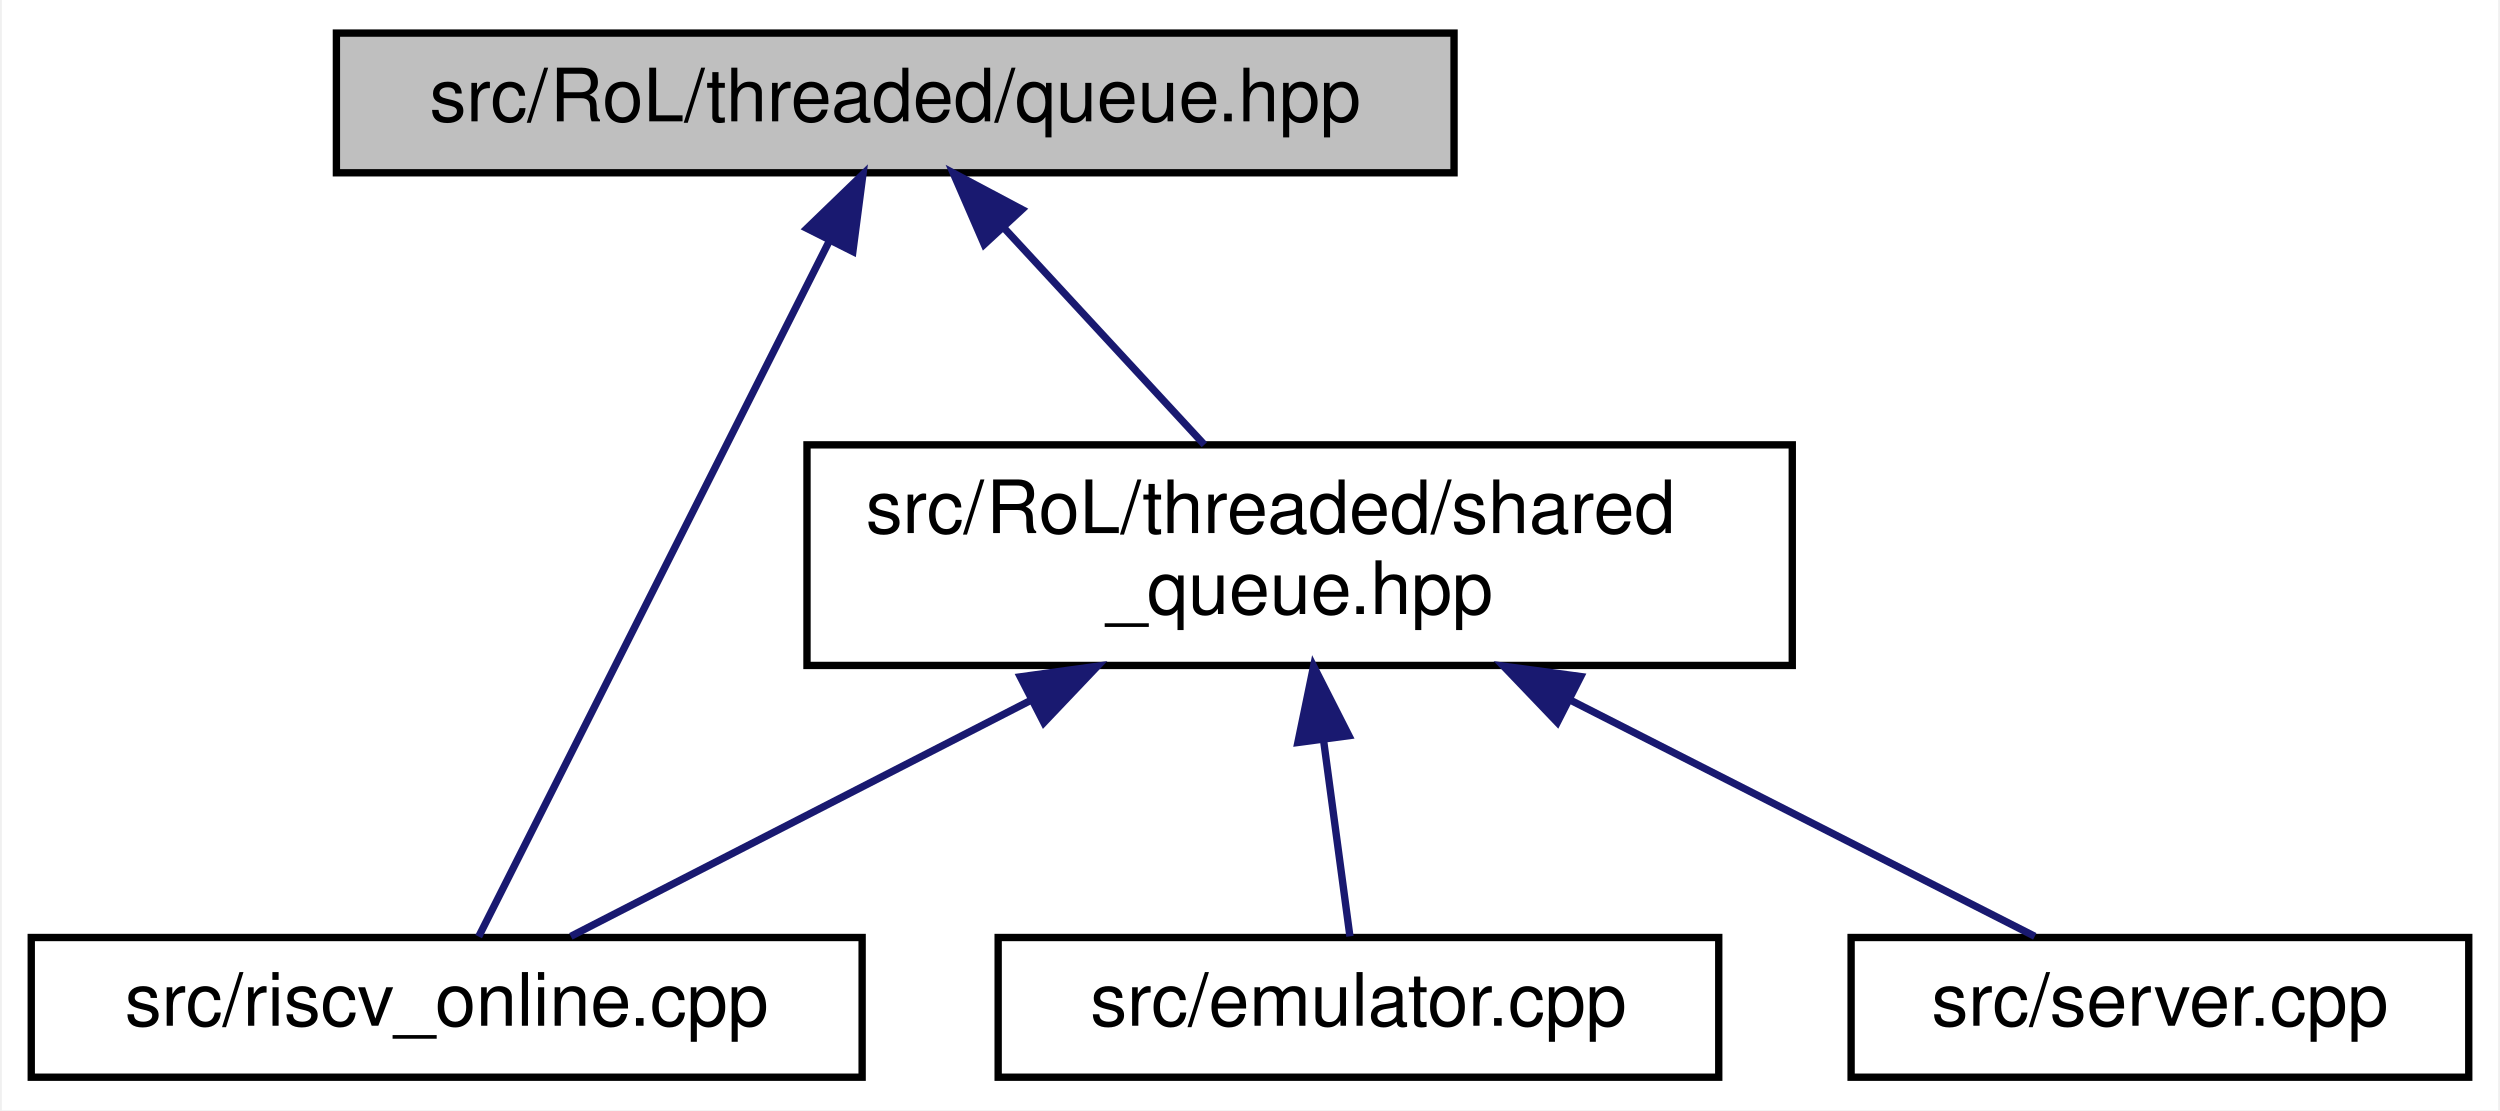
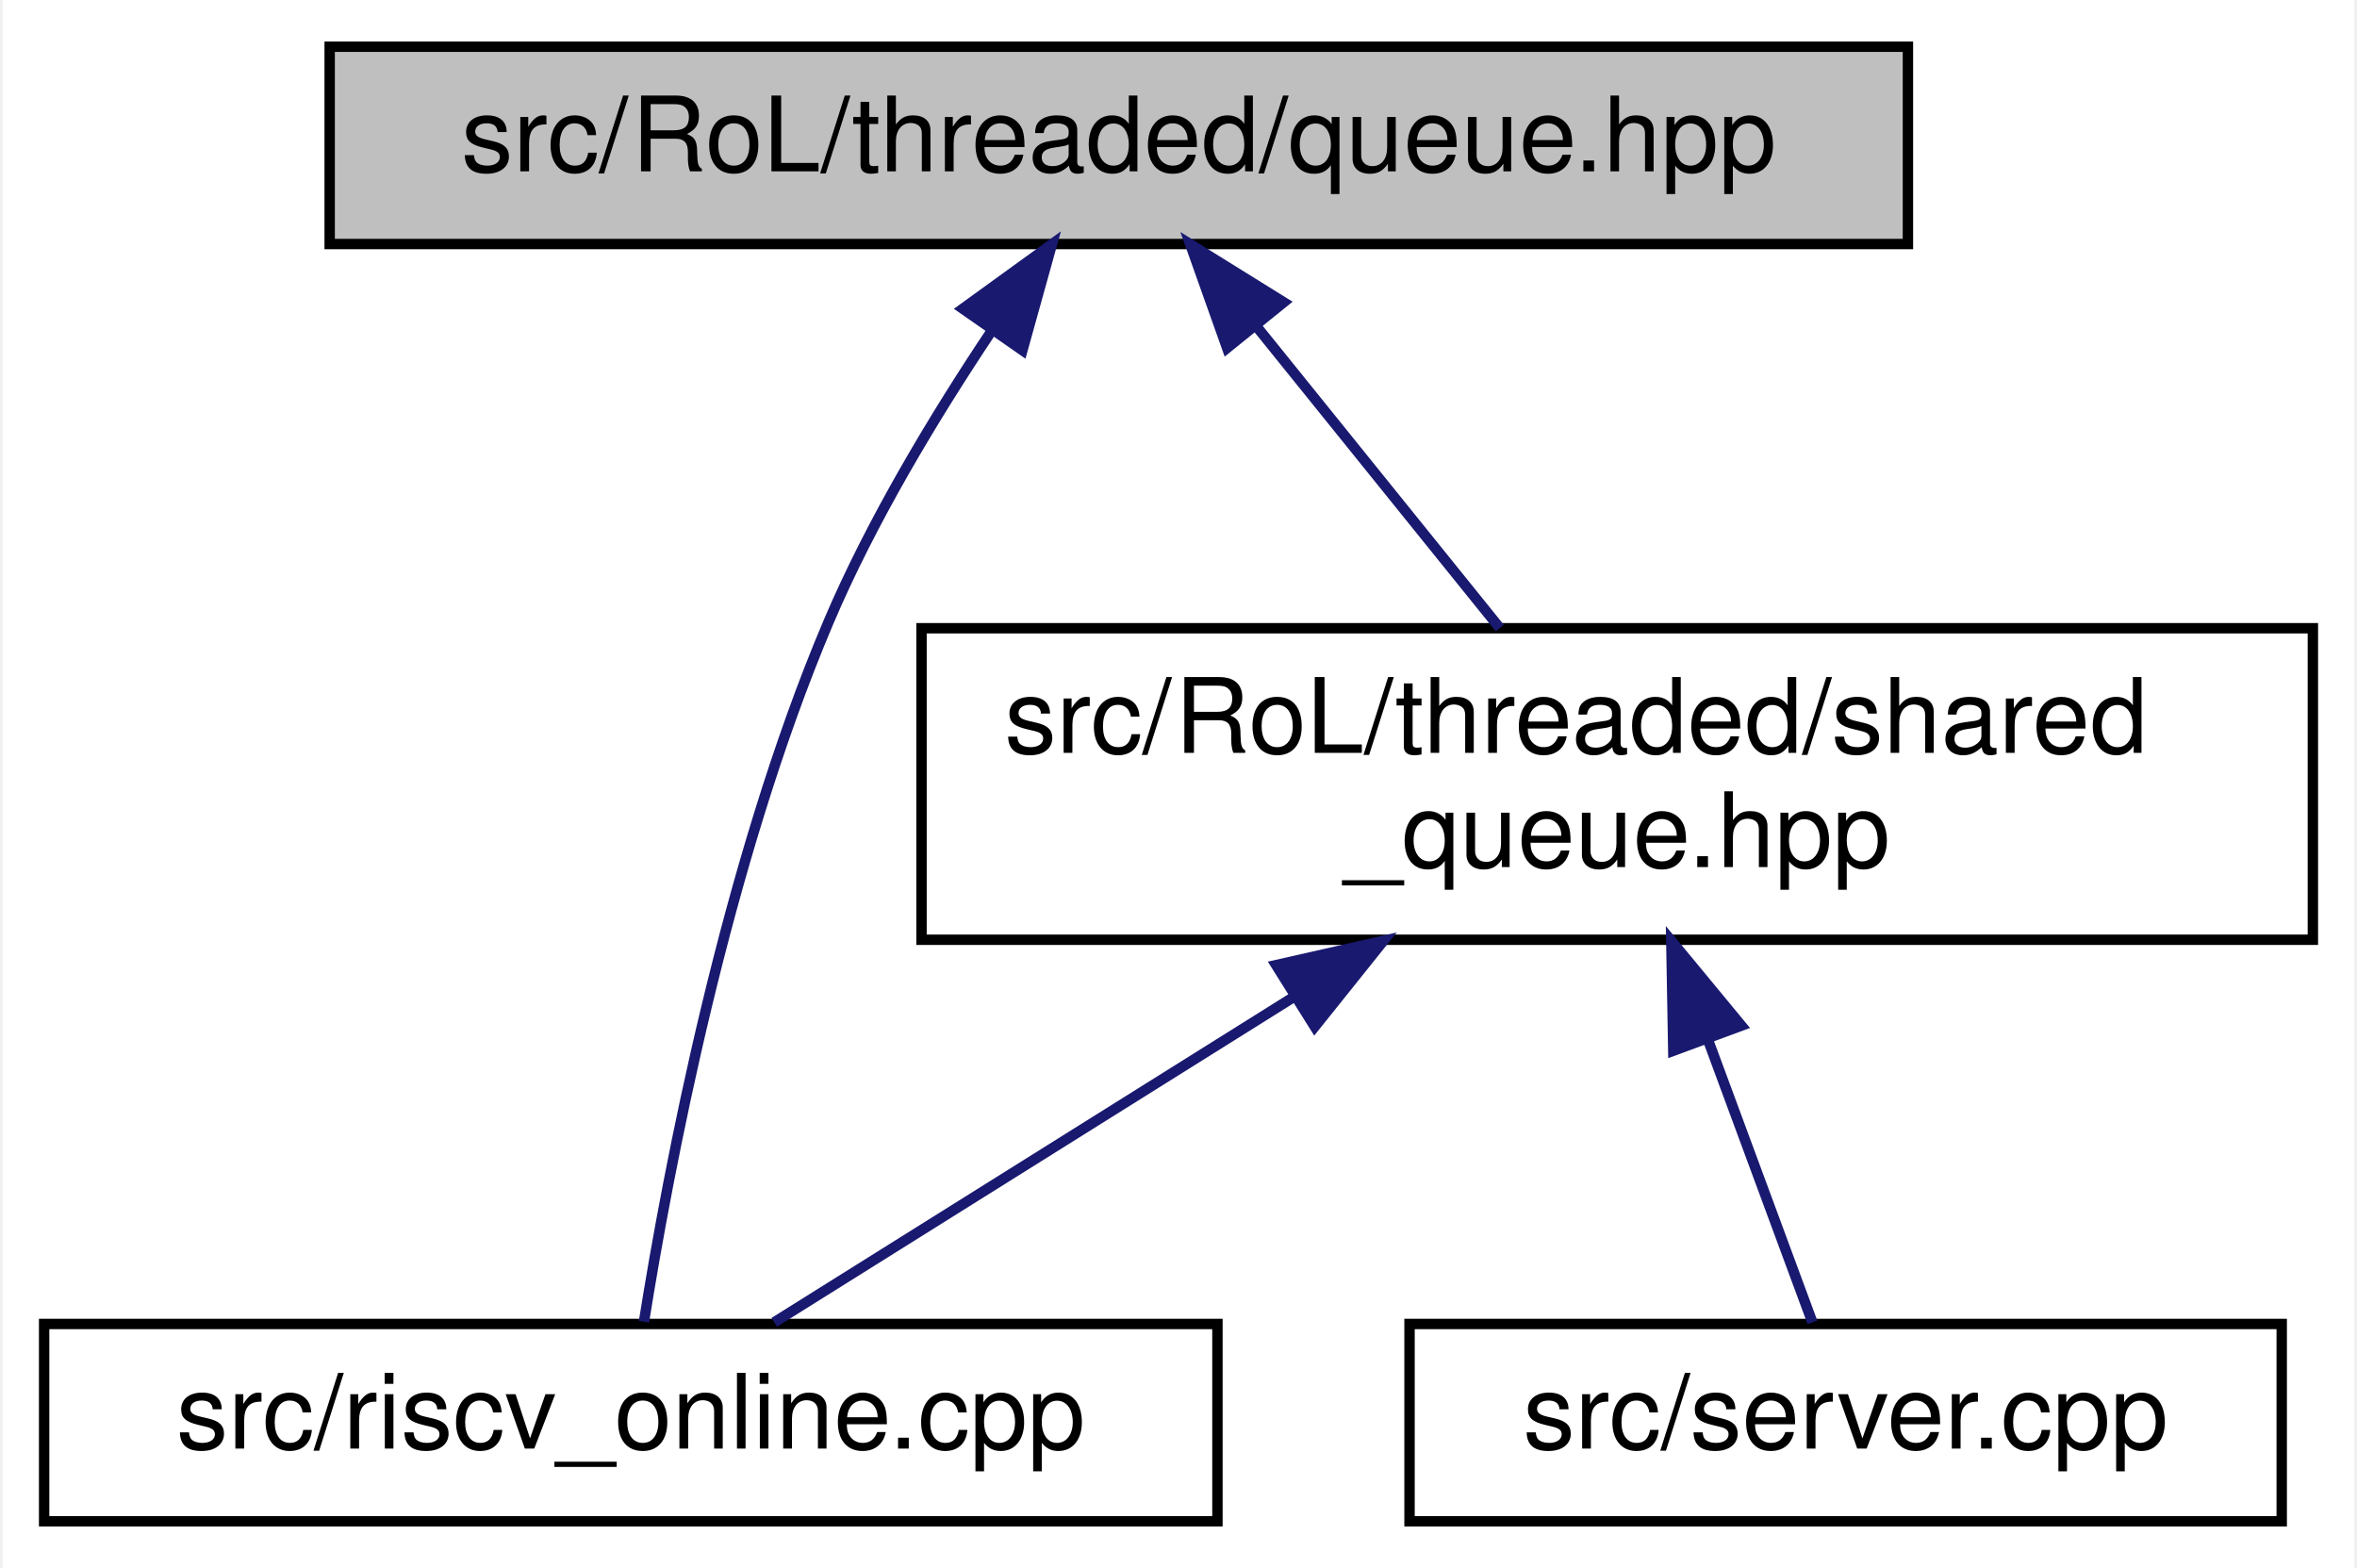
- <svg xmlns="http://www.w3.org/2000/svg" xmlns:xlink="http://www.w3.org/1999/xlink" width="340pt" height="151pt" viewBox="0.00 0.00 339.50 151.00">
+ <svg xmlns="http://www.w3.org/2000/svg" xmlns:xlink="http://www.w3.org/1999/xlink" width="227pt" height="151pt" viewBox="0.00 0.00 226.50 151.00">
  <g id="graph0" class="graph" transform="scale(1 1) rotate(0) translate(4 147)">
-     <polygon fill="white" stroke="transparent" points="-4,4 -4,-147 335.5,-147 335.5,4 -4,4" />
+     <polygon fill="white" stroke="transparent" points="-4,4 -4,-147 222.5,-147 222.5,4 -4,4" />
    <g id="node1" class="node">
      <g id="a_node1">
        <a xlink:title=" ">
-           <polygon fill="#bfbfbf" stroke="black" points="41.5,-123.5 41.5,-142.5 193.5,-142.5 193.5,-123.5 41.5,-123.5" />
-           <text text-anchor="middle" x="117.5" y="-130.5" font-family="Helvetica,sans-Serif" font-size="10.00">src/RoL/threaded/queue.hpp</text>
+           <polygon fill="#bfbfbf" stroke="black" points="27.5,-123.5 27.5,-142.5 179.5,-142.5 179.5,-123.5 27.5,-123.5" />
+           <text text-anchor="middle" x="103.5" y="-130.5" font-family="Helvetica,sans-Serif" font-size="10.00">src/RoL/threaded/queue.hpp</text>
        </a>
      </g>
    </g>
    <g id="node2" class="node">
      <g id="a_node2">
        <a xlink:href="riscv__online_8cpp.html" target="_top" xlink:title=" ">
          <polygon fill="white" stroke="black" points="0,-0.5 0,-19.5 113,-19.5 113,-0.5 0,-0.5" />
          <text text-anchor="middle" x="56.5" y="-7.5" font-family="Helvetica,sans-Serif" font-size="10.00">src/riscv_online.cpp</text>
        </a>
      </g>
    </g>
    <g id="edge1" class="edge">
-       <path fill="none" stroke="midnightblue" d="M108.45,-114.05C95.13,-87.62 70.74,-39.26 60.85,-19.62" />
-       <polygon fill="midnightblue" stroke="midnightblue" points="105.49,-115.94 113.11,-123.3 111.74,-112.79 105.49,-115.94" />
+       <path fill="none" stroke="midnightblue" d="M91.31,-115.22C85.83,-107.03 79.67,-96.85 75.5,-87 65.63,-63.71 60.07,-34.14 57.77,-19.72" />
+       <polygon fill="midnightblue" stroke="midnightblue" points="88.48,-117.27 97.06,-123.48 94.22,-113.27 88.48,-117.27" />
    </g>
    <g id="node3" class="node">
      <g id="a_node3">
        <a xlink:href="shared__queue_8hpp.html" target="_top" xlink:title=" ">
-           <polygon fill="white" stroke="black" points="105.5,-56.5 105.5,-86.5 239.5,-86.5 239.5,-56.5 105.5,-56.5" />
-           <text text-anchor="start" x="113.5" y="-74.5" font-family="Helvetica,sans-Serif" font-size="10.00">src/RoL/threaded/shared</text>
-           <text text-anchor="middle" x="172.5" y="-63.5" font-family="Helvetica,sans-Serif" font-size="10.00">_queue.hpp</text>
+           <polygon fill="white" stroke="black" points="84.5,-56.5 84.5,-86.5 218.5,-86.5 218.5,-56.5 84.5,-56.5" />
+           <text text-anchor="start" x="92.5" y="-74.5" font-family="Helvetica,sans-Serif" font-size="10.00">src/RoL/threaded/shared</text>
+           <text text-anchor="middle" x="151.5" y="-63.5" font-family="Helvetica,sans-Serif" font-size="10.00">_queue.hpp</text>
        </a>
      </g>
    </g>
    <g id="edge2" class="edge">
-       <path fill="none" stroke="midnightblue" d="M132.21,-116.09C140.72,-106.88 151.34,-95.39 159.54,-86.52" />
-       <polygon fill="midnightblue" stroke="midnightblue" points="129.6,-113.76 125.38,-123.48 134.74,-118.51 129.6,-113.76" />
+       <path fill="none" stroke="midnightblue" d="M116.79,-115.53C124.14,-106.42 133.18,-95.21 140.19,-86.52" />
+       <polygon fill="midnightblue" stroke="midnightblue" points="113.93,-113.49 110.38,-123.48 119.38,-117.89 113.93,-113.49" />
    </g>
-     <g id="edge4" class="edge">
-       <path fill="none" stroke="midnightblue" d="M136.03,-51.8C115.07,-41.04 89.73,-28.05 73.38,-19.66" />
-       <polygon fill="midnightblue" stroke="midnightblue" points="134.51,-54.95 145.01,-56.4 137.71,-48.72 134.51,-54.95" />
+     <g id="edge3" class="edge">
+       <path fill="none" stroke="midnightblue" d="M120.48,-51.07C103.54,-40.46 83.42,-27.86 70.32,-19.66" />
+       <polygon fill="midnightblue" stroke="midnightblue" points="118.65,-54.06 128.99,-56.4 122.37,-48.13 118.65,-54.06" />
    </g>
    <g id="node4" class="node">
      <g id="a_node4">
-         <a xlink:href="emulator_8cpp.html" target="_top" xlink:title=" ">
-           <polygon fill="white" stroke="black" points="131.5,-0.5 131.5,-19.5 229.5,-19.5 229.5,-0.5 131.5,-0.5" />
-           <text text-anchor="middle" x="180.5" y="-7.5" font-family="Helvetica,sans-Serif" font-size="10.00">src/emulator.cpp</text>
+         <a xlink:href="server_8cpp.html" target="_top" xlink:title=" ">
+           <polygon fill="white" stroke="black" points="131.5,-0.5 131.5,-19.5 215.5,-19.5 215.5,-0.5 131.5,-0.5" />
+           <text text-anchor="middle" x="173.5" y="-7.5" font-family="Helvetica,sans-Serif" font-size="10.00">src/server.cpp</text>
        </a>
      </g>
    </g>
-     <g id="edge3" class="edge">
-       <path fill="none" stroke="midnightblue" d="M175.76,-46.29C177.02,-36.86 178.4,-26.65 179.34,-19.66" />
-       <polygon fill="midnightblue" stroke="midnightblue" points="172.26,-46.02 174.4,-56.4 179.2,-46.95 172.26,-46.02" />
-     </g>
-     <g id="node5" class="node">
-       <g id="a_node5">
-         <a xlink:href="server_8cpp.html" target="_top" xlink:title=" ">
-           <polygon fill="white" stroke="black" points="247.5,-0.5 247.5,-19.5 331.5,-19.5 331.5,-0.5 247.5,-0.5" />
-           <text text-anchor="middle" x="289.5" y="-7.5" font-family="Helvetica,sans-Serif" font-size="10.00">src/server.cpp</text>
-         </a>
-       </g>
-     </g>
-     <g id="edge5" class="edge">
-       <path fill="none" stroke="midnightblue" d="M209.28,-51.8C230.42,-41.04 255.98,-28.05 272.48,-19.66" />
-       <polygon fill="midnightblue" stroke="midnightblue" points="207.55,-48.75 200.23,-56.4 210.73,-54.99 207.55,-48.75" />
+     <g id="edge4" class="edge">
+       <path fill="none" stroke="midnightblue" d="M160.23,-46.9C163.78,-37.3 167.66,-26.81 170.3,-19.66" />
+       <polygon fill="midnightblue" stroke="midnightblue" points="156.9,-45.81 156.71,-56.4 163.46,-48.23 156.9,-45.81" />
    </g>
  </g>
</svg>
